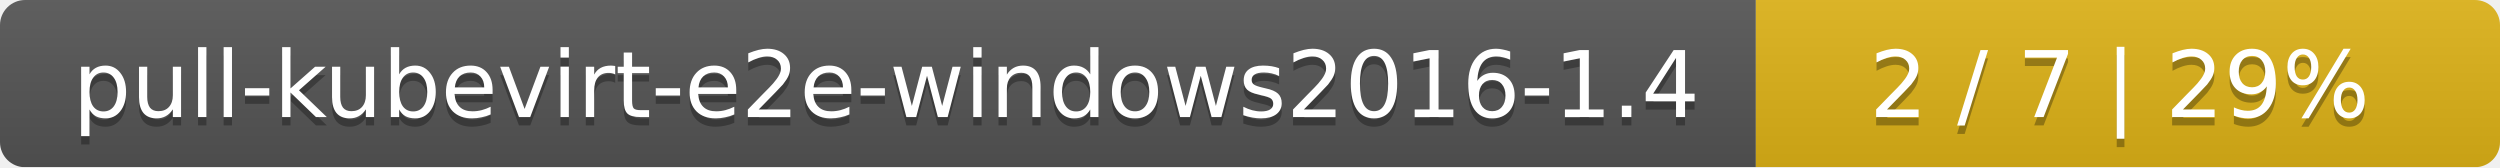
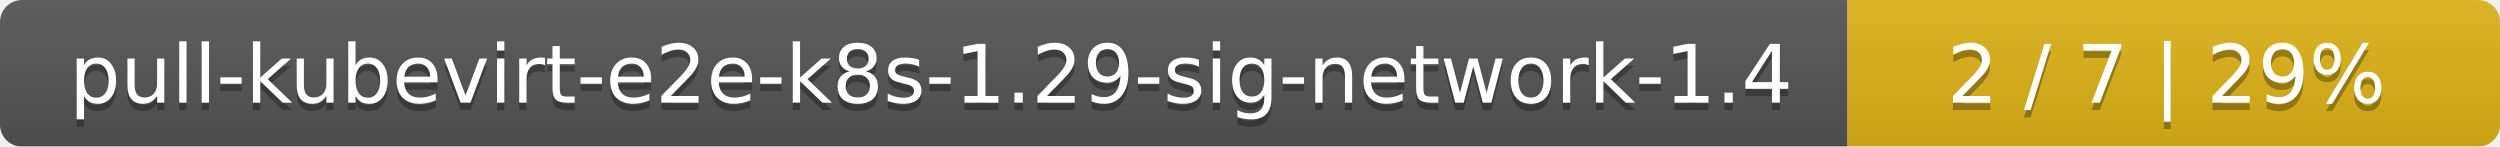
- <svg xmlns="http://www.w3.org/2000/svg" width="299" height="20">
+ <svg xmlns="http://www.w3.org/2000/svg" width="341" height="20">
  <linearGradient id="smooth" x2="0" y2="100%">
    <stop offset="0" stop-color="#bbb" stop-opacity=".1" />
    <stop offset="1" stop-opacity=".1" />
  </linearGradient>
  <mask id="round">
-     <rect width="299" height="20" rx="3" fill="#fff" />
+     <rect width="341" height="20" rx="3" fill="#fff" />
  </mask>
  <g mask="url(#round)">
-     <rect width="210" height="20" fill="#555" />
-     <rect x="210" width="89" height="20" fill="#dfb317" />
-     <rect width="299" height="20" fill="url(#smooth)" />
+     <rect width="252" height="20" fill="#555" />
+     <rect x="252" width="89" height="20" fill="#dfb317" />
+     <rect width="341" height="20" fill="url(#smooth)" />
  </g>
  <g fill="#fff" text-anchor="middle" font-family="DejaVu Sans,Verdana,Geneva,sans-serif" font-size="11">
-     <text x="106" y="15" fill="#010101" fill-opacity=".3">pull-kubevirt-e2e-windows2016-1.4</text>
-     <text x="106" y="14">pull-kubevirt-e2e-windows2016-1.4</text>
-     <text x="253.5" y="15" fill="#010101" fill-opacity=".3">2 / 7    |    29%</text>
-     <text x="253.5" y="14">2 / 7    |    29%</text>
+     <text x="127" y="15" fill="#010101" fill-opacity=".3">pull-kubevirt-e2e-k8s-1.29-sig-network-1.4</text>
+     <text x="127" y="14">pull-kubevirt-e2e-k8s-1.29-sig-network-1.4</text>
+     <text x="295.5" y="15" fill="#010101" fill-opacity=".3">2 / 7    |    29%</text>
+     <text x="295.5" y="14">2 / 7    |    29%</text>
  </g>
</svg>
